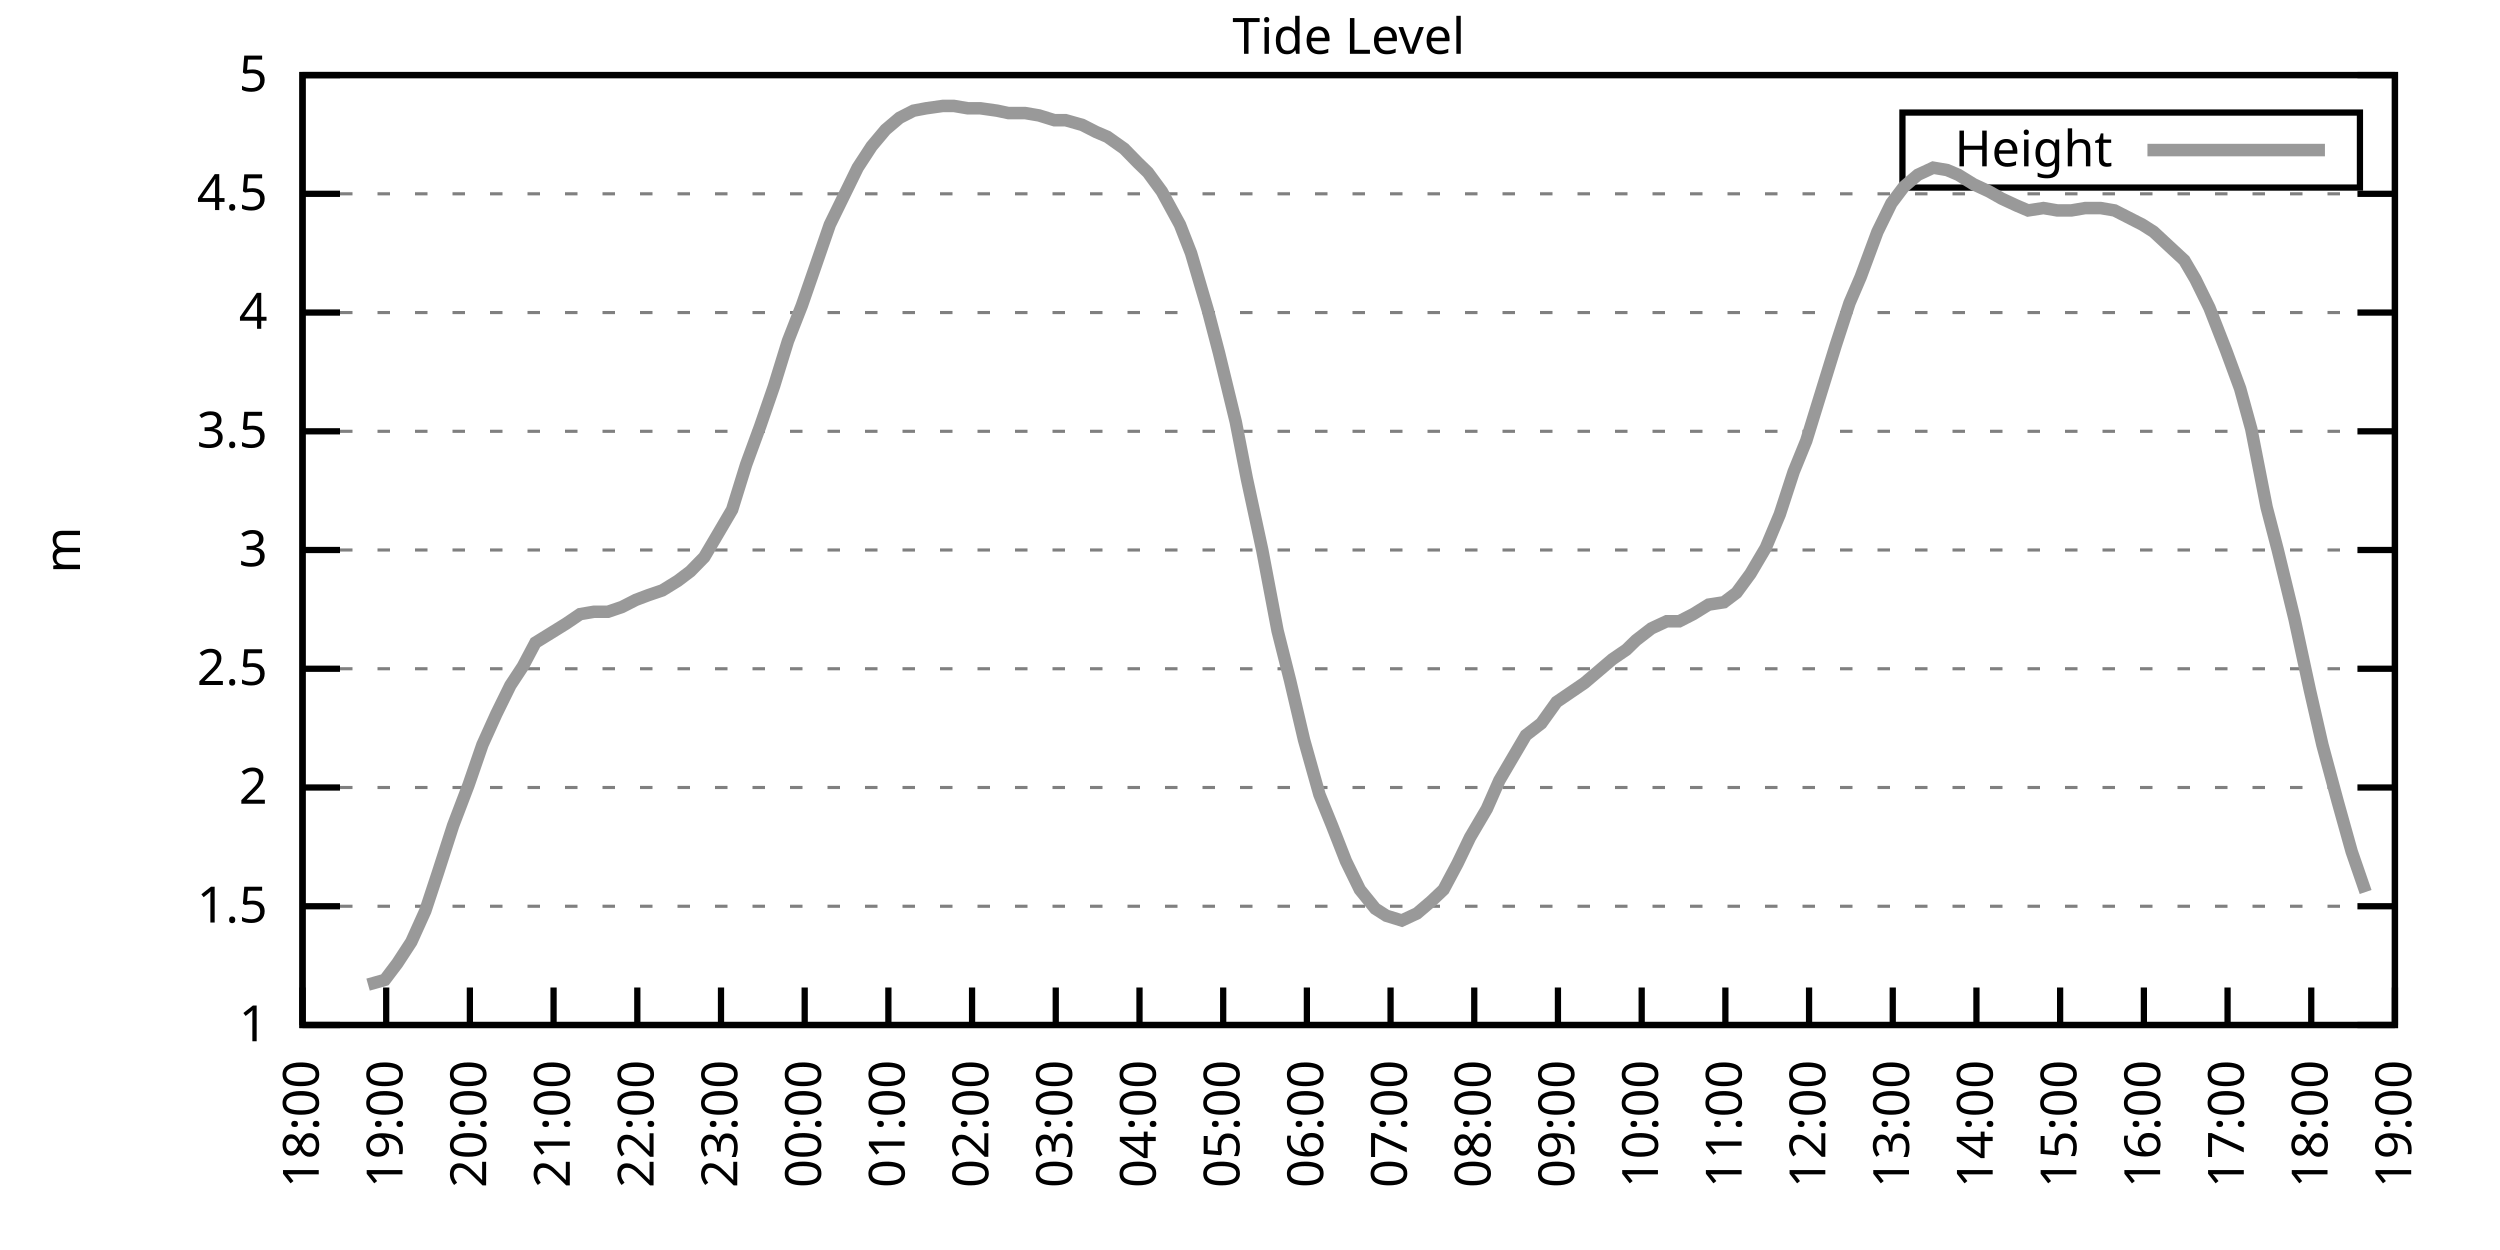
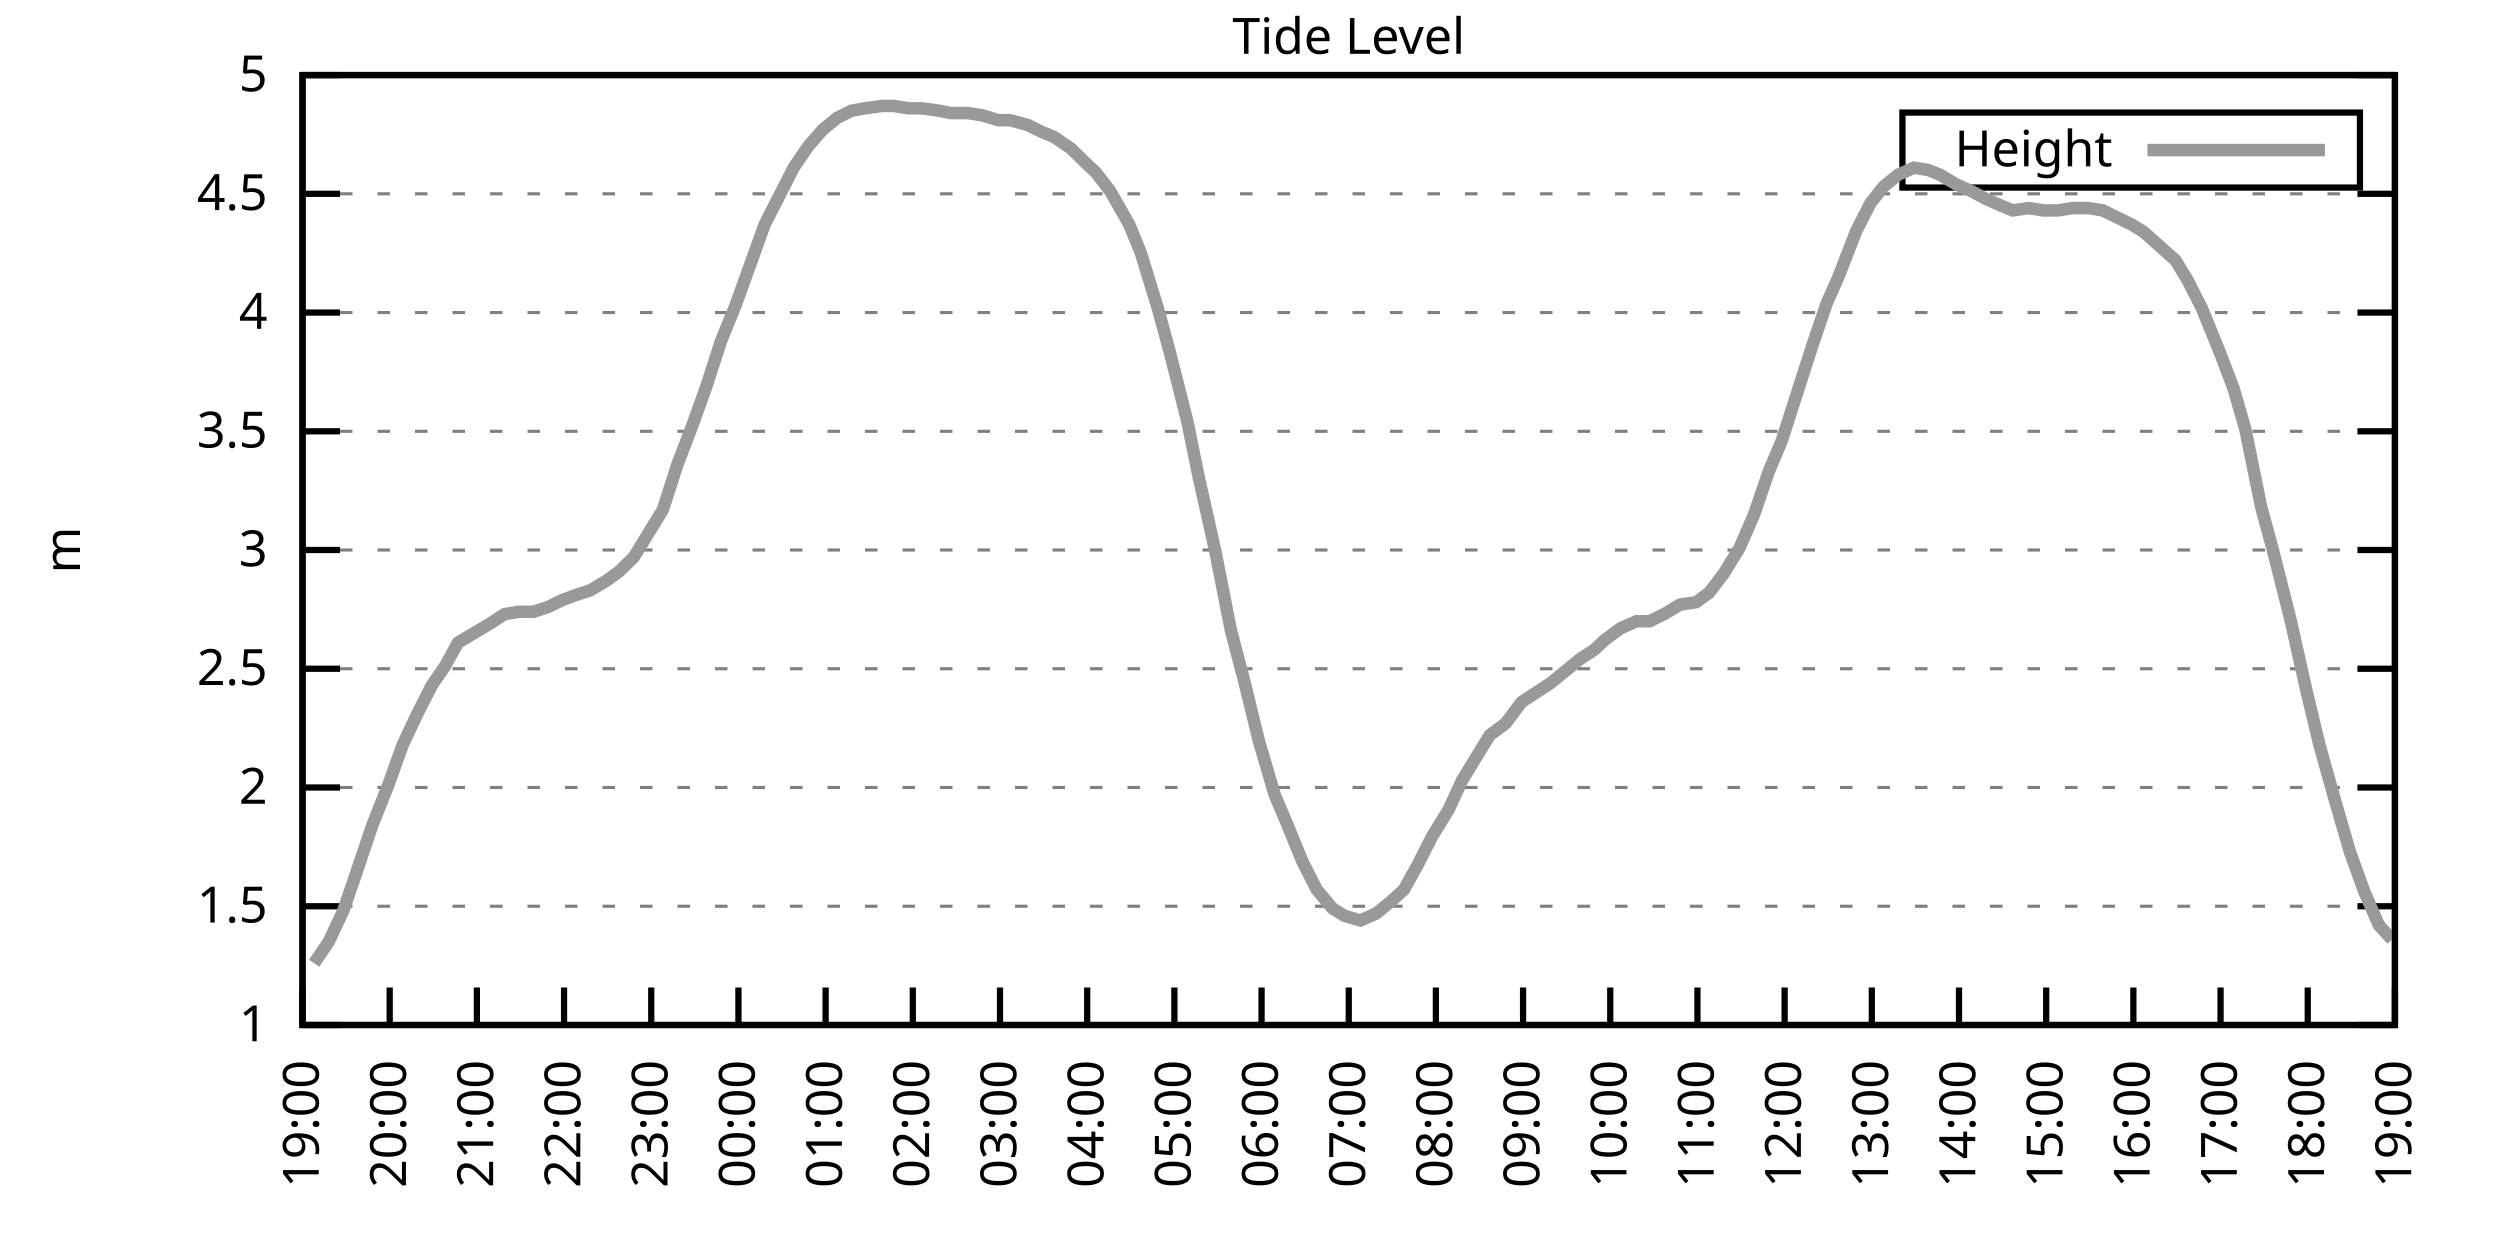
<svg xmlns="http://www.w3.org/2000/svg" xmlns:xlink="http://www.w3.org/1999/xlink" width="400" height="200" viewBox="0 0 400 200">
  <g id="gnuplot_canvas">
    <rect x="0" y="0" width="400" height="200" fill="none" />
    <defs>
      <circle id="gpDot" r="0.5" stroke-width="0.5" stroke="currentColor" />
      <path id="gpPt0" stroke-width="0.333" stroke="currentColor" d="M-1,0 h2 M0,-1 v2" />
      <path id="gpPt1" stroke-width="0.333" stroke="currentColor" d="M-1,-1 L1,1 M1,-1 L-1,1" />
      <path id="gpPt2" stroke-width="0.333" stroke="currentColor" d="M-1,0 L1,0 M0,-1 L0,1 M-1,-1 L1,1 M-1,1 L1,-1" />
      <rect id="gpPt3" stroke-width="0.333" stroke="currentColor" x="-1" y="-1" width="2" height="2" />
      <rect id="gpPt4" stroke-width="0.333" stroke="currentColor" fill="currentColor" x="-1" y="-1" width="2" height="2" />
      <circle id="gpPt5" stroke-width="0.333" stroke="currentColor" cx="0" cy="0" r="1" />
      <use xlink:href="#gpPt5" id="gpPt6" fill="currentColor" stroke="none" />
      <path id="gpPt7" stroke-width="0.333" stroke="currentColor" d="M0,-1.33 L-1.33,0.67 L1.33,0.67 z" />
      <use xlink:href="#gpPt7" id="gpPt8" fill="currentColor" stroke="none" />
      <use xlink:href="#gpPt7" id="gpPt9" stroke="currentColor" transform="rotate(180)" />
      <use xlink:href="#gpPt9" id="gpPt10" fill="currentColor" stroke="none" />
      <use xlink:href="#gpPt3" id="gpPt11" stroke="currentColor" transform="rotate(45)" />
      <use xlink:href="#gpPt11" id="gpPt12" fill="currentColor" stroke="none" />
      <path id="gpPt13" stroke-width="0.333" stroke="currentColor" d="M0,1.330 L1.265,0.411 L0.782,-1.067 L-0.782,-1.076 L-1.265,0.411 z" />
      <use xlink:href="#gpPt13" id="gpPt14" fill="currentColor" stroke="none" />
      <filter id="textbox" filterUnits="objectBoundingBox" x="0" y="0" height="1" width="1">
        <feFlood flood-color="white" flood-opacity="1" result="bgnd" />
        <feComposite in="SourceGraphic" in2="bgnd" operator="atop" />
      </filter>
      <filter id="greybox" filterUnits="objectBoundingBox" x="0" y="0" height="1" width="1">
        <feFlood flood-color="lightgrey" flood-opacity="1" result="grey" />
        <feComposite in="SourceGraphic" in2="grey" operator="atop" />
      </filter>
    </defs>
    <g fill="none" color="white" stroke="currentColor" stroke-width="1.00" stroke-linecap="butt" stroke-linejoin="miter">
</g>
    <g fill="none" color="black" stroke="currentColor" stroke-width="1.00" stroke-linecap="butt" stroke-linejoin="miter">
      <g stroke="none" shape-rendering="crispEdges">
        <polygon fill="rgb(255, 255, 255)" points="48.40,164.00 383.18,164.00 383.18,12.02 48.40,12.02 " />
      </g>
    </g>
    <g fill="none" color="black" stroke="currentColor" stroke-width="1.00" stroke-linecap="butt" stroke-linejoin="miter">
</g>
    <g fill="none" color="black" stroke="black" stroke-width="0.50" stroke-linecap="butt" stroke-linejoin="miter">
</g>
    <g fill="none" color="gray" stroke="currentColor" stroke-width="0.50" stroke-linecap="butt" stroke-linejoin="miter">
      <path stroke="gray" stroke-dasharray="2,4" class="gridline" d="M48.40,164.00 L383.19,164.00  " />
    </g>
    <g fill="none" color="gray" stroke="gray" stroke-width="1.00" stroke-linecap="butt" stroke-linejoin="miter">
</g>
    <g fill="none" color="black" stroke="currentColor" stroke-width="1.00" stroke-linecap="butt" stroke-linejoin="miter">
      <path stroke="black" d="M48.40,164.00 L54.40,164.00 M383.19,164.00 L377.19,164.00  " />
      <g transform="translate(42.80,166.60)" stroke="none" fill="black" font-family="Sans" font-size="8.00" text-anchor="end">
        <text>
          <tspan font-family="Sans"> 1</tspan>
        </text>
      </g>
    </g>
    <g fill="none" color="black" stroke="currentColor" stroke-width="1.00" stroke-linecap="butt" stroke-linejoin="miter">
</g>
    <g fill="none" color="black" stroke="black" stroke-width="0.50" stroke-linecap="butt" stroke-linejoin="miter">
</g>
    <g fill="none" color="gray" stroke="currentColor" stroke-width="0.50" stroke-linecap="butt" stroke-linejoin="miter">
      <path stroke="gray" stroke-dasharray="2,4" class="gridline" d="M48.40,145.00 L383.19,145.00  " />
    </g>
    <g fill="none" color="gray" stroke="gray" stroke-width="1.00" stroke-linecap="butt" stroke-linejoin="miter">
</g>
    <g fill="none" color="black" stroke="currentColor" stroke-width="1.00" stroke-linecap="butt" stroke-linejoin="miter">
      <path stroke="black" d="M48.40,145.00 L54.40,145.00 M383.19,145.00 L377.19,145.00  " />
      <g transform="translate(42.80,147.60)" stroke="none" fill="black" font-family="Sans" font-size="8.00" text-anchor="end">
        <text>
          <tspan font-family="Sans"> 1.5</tspan>
        </text>
      </g>
    </g>
    <g fill="none" color="black" stroke="currentColor" stroke-width="1.00" stroke-linecap="butt" stroke-linejoin="miter">
</g>
    <g fill="none" color="black" stroke="black" stroke-width="0.50" stroke-linecap="butt" stroke-linejoin="miter">
</g>
    <g fill="none" color="gray" stroke="currentColor" stroke-width="0.50" stroke-linecap="butt" stroke-linejoin="miter">
      <path stroke="gray" stroke-dasharray="2,4" class="gridline" d="M48.40,126.00 L383.19,126.00  " />
    </g>
    <g fill="none" color="gray" stroke="gray" stroke-width="1.00" stroke-linecap="butt" stroke-linejoin="miter">
</g>
    <g fill="none" color="black" stroke="currentColor" stroke-width="1.00" stroke-linecap="butt" stroke-linejoin="miter">
      <path stroke="black" d="M48.40,126.00 L54.40,126.00 M383.19,126.00 L377.19,126.00  " />
      <g transform="translate(42.80,128.60)" stroke="none" fill="black" font-family="Sans" font-size="8.00" text-anchor="end">
        <text>
          <tspan font-family="Sans"> 2</tspan>
        </text>
      </g>
    </g>
    <g fill="none" color="black" stroke="currentColor" stroke-width="1.00" stroke-linecap="butt" stroke-linejoin="miter">
</g>
    <g fill="none" color="black" stroke="black" stroke-width="0.50" stroke-linecap="butt" stroke-linejoin="miter">
</g>
    <g fill="none" color="gray" stroke="currentColor" stroke-width="0.50" stroke-linecap="butt" stroke-linejoin="miter">
      <path stroke="gray" stroke-dasharray="2,4" class="gridline" d="M48.40,107.00 L383.19,107.00  " />
    </g>
    <g fill="none" color="gray" stroke="gray" stroke-width="1.00" stroke-linecap="butt" stroke-linejoin="miter">
</g>
    <g fill="none" color="black" stroke="currentColor" stroke-width="1.00" stroke-linecap="butt" stroke-linejoin="miter">
      <path stroke="black" d="M48.40,107.00 L54.40,107.00 M383.19,107.00 L377.19,107.00  " />
      <g transform="translate(42.80,109.60)" stroke="none" fill="black" font-family="Sans" font-size="8.00" text-anchor="end">
        <text>
          <tspan font-family="Sans"> 2.5</tspan>
        </text>
      </g>
    </g>
    <g fill="none" color="black" stroke="currentColor" stroke-width="1.00" stroke-linecap="butt" stroke-linejoin="miter">
</g>
    <g fill="none" color="black" stroke="black" stroke-width="0.50" stroke-linecap="butt" stroke-linejoin="miter">
</g>
    <g fill="none" color="gray" stroke="currentColor" stroke-width="0.50" stroke-linecap="butt" stroke-linejoin="miter">
      <path stroke="gray" stroke-dasharray="2,4" class="gridline" d="M48.40,88.00 L383.19,88.00  " />
    </g>
    <g fill="none" color="gray" stroke="gray" stroke-width="1.00" stroke-linecap="butt" stroke-linejoin="miter">
</g>
    <g fill="none" color="black" stroke="currentColor" stroke-width="1.00" stroke-linecap="butt" stroke-linejoin="miter">
      <path stroke="black" d="M48.40,88.00 L54.40,88.00 M383.19,88.00 L377.19,88.00  " />
      <g transform="translate(42.80,90.60)" stroke="none" fill="black" font-family="Sans" font-size="8.00" text-anchor="end">
        <text>
          <tspan font-family="Sans"> 3</tspan>
        </text>
      </g>
    </g>
    <g fill="none" color="black" stroke="currentColor" stroke-width="1.00" stroke-linecap="butt" stroke-linejoin="miter">
</g>
    <g fill="none" color="black" stroke="black" stroke-width="0.50" stroke-linecap="butt" stroke-linejoin="miter">
</g>
    <g fill="none" color="gray" stroke="currentColor" stroke-width="0.50" stroke-linecap="butt" stroke-linejoin="miter">
      <path stroke="gray" stroke-dasharray="2,4" class="gridline" d="M48.40,69.01 L383.19,69.01  " />
    </g>
    <g fill="none" color="gray" stroke="gray" stroke-width="1.00" stroke-linecap="butt" stroke-linejoin="miter">
</g>
    <g fill="none" color="black" stroke="currentColor" stroke-width="1.00" stroke-linecap="butt" stroke-linejoin="miter">
      <path stroke="black" d="M48.40,69.01 L54.40,69.01 M383.19,69.01 L377.19,69.01  " />
      <g transform="translate(42.80,71.61)" stroke="none" fill="black" font-family="Sans" font-size="8.00" text-anchor="end">
        <text>
          <tspan font-family="Sans"> 3.5</tspan>
        </text>
      </g>
    </g>
    <g fill="none" color="black" stroke="currentColor" stroke-width="1.00" stroke-linecap="butt" stroke-linejoin="miter">
</g>
    <g fill="none" color="black" stroke="black" stroke-width="0.50" stroke-linecap="butt" stroke-linejoin="miter">
</g>
    <g fill="none" color="gray" stroke="currentColor" stroke-width="0.50" stroke-linecap="butt" stroke-linejoin="miter">
      <path stroke="gray" stroke-dasharray="2,4" class="gridline" d="M48.40,50.01 L383.19,50.01  " />
    </g>
    <g fill="none" color="gray" stroke="gray" stroke-width="1.00" stroke-linecap="butt" stroke-linejoin="miter">
</g>
    <g fill="none" color="black" stroke="currentColor" stroke-width="1.00" stroke-linecap="butt" stroke-linejoin="miter">
      <path stroke="black" d="M48.40,50.01 L54.40,50.01 M383.19,50.01 L377.19,50.01  " />
      <g transform="translate(42.80,52.61)" stroke="none" fill="black" font-family="Sans" font-size="8.00" text-anchor="end">
        <text>
          <tspan font-family="Sans"> 4</tspan>
        </text>
      </g>
    </g>
    <g fill="none" color="black" stroke="currentColor" stroke-width="1.00" stroke-linecap="butt" stroke-linejoin="miter">
</g>
    <g fill="none" color="black" stroke="black" stroke-width="0.50" stroke-linecap="butt" stroke-linejoin="miter">
</g>
    <g fill="none" color="gray" stroke="currentColor" stroke-width="0.50" stroke-linecap="butt" stroke-linejoin="miter">
      <path stroke="gray" stroke-dasharray="2,4" class="gridline" d="M48.40,31.01 L383.19,31.01  " />
    </g>
    <g fill="none" color="gray" stroke="gray" stroke-width="1.00" stroke-linecap="butt" stroke-linejoin="miter">
</g>
    <g fill="none" color="black" stroke="currentColor" stroke-width="1.00" stroke-linecap="butt" stroke-linejoin="miter">
      <path stroke="black" d="M48.40,31.01 L54.40,31.01 M383.19,31.01 L377.19,31.01  " />
      <g transform="translate(42.80,33.61)" stroke="none" fill="black" font-family="Sans" font-size="8.00" text-anchor="end">
        <text>
          <tspan font-family="Sans"> 4.5</tspan>
        </text>
      </g>
    </g>
    <g fill="none" color="black" stroke="currentColor" stroke-width="1.00" stroke-linecap="butt" stroke-linejoin="miter">
</g>
    <g fill="none" color="black" stroke="black" stroke-width="0.50" stroke-linecap="butt" stroke-linejoin="miter">
</g>
    <g fill="none" color="gray" stroke="currentColor" stroke-width="0.50" stroke-linecap="butt" stroke-linejoin="miter">
      <path stroke="gray" stroke-dasharray="2,4" class="gridline" d="M48.40,12.01 L383.19,12.01  " />
    </g>
    <g fill="none" color="gray" stroke="gray" stroke-width="1.00" stroke-linecap="butt" stroke-linejoin="miter">
</g>
    <g fill="none" color="black" stroke="currentColor" stroke-width="1.00" stroke-linecap="butt" stroke-linejoin="miter">
      <path stroke="black" d="M48.40,12.01 L54.40,12.01 M383.19,12.01 L377.19,12.01  " />
      <g transform="translate(42.80,14.61)" stroke="none" fill="black" font-family="Sans" font-size="8.00" text-anchor="end">
        <text>
          <tspan font-family="Sans"> 5</tspan>
        </text>
      </g>
    </g>
    <g fill="none" color="black" stroke="currentColor" stroke-width="1.00" stroke-linecap="butt" stroke-linejoin="miter">
      <path stroke="black" d="M48.40,164.00 L48.40,158.00  " />
      <g transform="translate(51.00,169.60) rotate(270.00)" stroke="none" fill="black" font-family="Sans" font-size="8.00" text-anchor="end">
        <text>
-           <tspan font-family="Sans">18:00</tspan>
-         </text>
-       </g>
-     </g>
-     <g fill="none" color="black" stroke="currentColor" stroke-width="1.00" stroke-linecap="butt" stroke-linejoin="miter">
-       <path stroke="black" d="M61.79,164.00 L61.79,158.00  " />
-       <g transform="translate(64.39,169.60) rotate(270.00)" stroke="none" fill="black" font-family="Sans" font-size="8.00" text-anchor="end">
-         <text>
          <tspan font-family="Sans">19:00</tspan>
        </text>
      </g>
    </g>
    <g fill="none" color="black" stroke="currentColor" stroke-width="1.00" stroke-linecap="butt" stroke-linejoin="miter">
-       <path stroke="black" d="M75.18,164.00 L75.18,158.00  " />
-       <g transform="translate(77.78,169.60) rotate(270.00)" stroke="none" fill="black" font-family="Sans" font-size="8.00" text-anchor="end">
+       <path stroke="black" d="M62.35,164.00 L62.35,158.00  " />
+       <g transform="translate(64.95,169.60) rotate(270.00)" stroke="none" fill="black" font-family="Sans" font-size="8.00" text-anchor="end">
        <text>
          <tspan font-family="Sans">20:00</tspan>
        </text>
      </g>
    </g>
    <g fill="none" color="black" stroke="currentColor" stroke-width="1.00" stroke-linecap="butt" stroke-linejoin="miter">
-       <path stroke="black" d="M88.57,164.00 L88.57,158.00  " />
-       <g transform="translate(91.17,169.60) rotate(270.00)" stroke="none" fill="black" font-family="Sans" font-size="8.00" text-anchor="end">
+       <path stroke="black" d="M76.30,164.00 L76.30,158.00  " />
+       <g transform="translate(78.90,169.60) rotate(270.00)" stroke="none" fill="black" font-family="Sans" font-size="8.00" text-anchor="end">
        <text>
          <tspan font-family="Sans">21:00</tspan>
        </text>
      </g>
    </g>
    <g fill="none" color="black" stroke="currentColor" stroke-width="1.00" stroke-linecap="butt" stroke-linejoin="miter">
-       <path stroke="black" d="M101.97,164.00 L101.97,158.00  " />
-       <g transform="translate(104.57,169.60) rotate(270.00)" stroke="none" fill="black" font-family="Sans" font-size="8.00" text-anchor="end">
+       <path stroke="black" d="M90.25,164.00 L90.25,158.00  " />
+       <g transform="translate(92.85,169.60) rotate(270.00)" stroke="none" fill="black" font-family="Sans" font-size="8.00" text-anchor="end">
        <text>
          <tspan font-family="Sans">22:00</tspan>
        </text>
      </g>
    </g>
    <g fill="none" color="black" stroke="currentColor" stroke-width="1.00" stroke-linecap="butt" stroke-linejoin="miter">
-       <path stroke="black" d="M115.36,164.00 L115.36,158.00  " />
-       <g transform="translate(117.96,169.60) rotate(270.00)" stroke="none" fill="black" font-family="Sans" font-size="8.00" text-anchor="end">
+       <path stroke="black" d="M104.20,164.00 L104.20,158.00  " />
+       <g transform="translate(106.80,169.60) rotate(270.00)" stroke="none" fill="black" font-family="Sans" font-size="8.00" text-anchor="end">
        <text>
          <tspan font-family="Sans">23:00</tspan>
        </text>
      </g>
    </g>
    <g fill="none" color="black" stroke="currentColor" stroke-width="1.00" stroke-linecap="butt" stroke-linejoin="miter">
-       <path stroke="black" d="M128.75,164.00 L128.75,158.00  " />
-       <g transform="translate(131.35,169.60) rotate(270.00)" stroke="none" fill="black" font-family="Sans" font-size="8.00" text-anchor="end">
+       <path stroke="black" d="M118.15,164.00 L118.15,158.00  " />
+       <g transform="translate(120.75,169.60) rotate(270.00)" stroke="none" fill="black" font-family="Sans" font-size="8.00" text-anchor="end">
        <text>
          <tspan font-family="Sans">00:00</tspan>
        </text>
      </g>
    </g>
    <g fill="none" color="black" stroke="currentColor" stroke-width="1.00" stroke-linecap="butt" stroke-linejoin="miter">
-       <path stroke="black" d="M142.14,164.00 L142.14,158.00  " />
-       <g transform="translate(144.74,169.60) rotate(270.00)" stroke="none" fill="black" font-family="Sans" font-size="8.00" text-anchor="end">
+       <path stroke="black" d="M132.10,164.00 L132.10,158.00  " />
+       <g transform="translate(134.70,169.60) rotate(270.00)" stroke="none" fill="black" font-family="Sans" font-size="8.00" text-anchor="end">
        <text>
          <tspan font-family="Sans">01:00</tspan>
        </text>
      </g>
    </g>
    <g fill="none" color="black" stroke="currentColor" stroke-width="1.00" stroke-linecap="butt" stroke-linejoin="miter">
-       <path stroke="black" d="M155.53,164.00 L155.53,158.00  " />
-       <g transform="translate(158.13,169.60) rotate(270.00)" stroke="none" fill="black" font-family="Sans" font-size="8.00" text-anchor="end">
+       <path stroke="black" d="M146.05,164.00 L146.05,158.00  " />
+       <g transform="translate(148.65,169.60) rotate(270.00)" stroke="none" fill="black" font-family="Sans" font-size="8.00" text-anchor="end">
        <text>
          <tspan font-family="Sans">02:00</tspan>
        </text>
      </g>
    </g>
    <g fill="none" color="black" stroke="currentColor" stroke-width="1.00" stroke-linecap="butt" stroke-linejoin="miter">
-       <path stroke="black" d="M168.92,164.00 L168.92,158.00  " />
-       <g transform="translate(171.52,169.60) rotate(270.00)" stroke="none" fill="black" font-family="Sans" font-size="8.00" text-anchor="end">
+       <path stroke="black" d="M160.00,164.00 L160.00,158.00  " />
+       <g transform="translate(162.60,169.60) rotate(270.00)" stroke="none" fill="black" font-family="Sans" font-size="8.00" text-anchor="end">
        <text>
          <tspan font-family="Sans">03:00</tspan>
        </text>
      </g>
    </g>
    <g fill="none" color="black" stroke="currentColor" stroke-width="1.00" stroke-linecap="butt" stroke-linejoin="miter">
-       <path stroke="black" d="M182.32,164.00 L182.32,158.00  " />
-       <g transform="translate(184.92,169.60) rotate(270.00)" stroke="none" fill="black" font-family="Sans" font-size="8.00" text-anchor="end">
+       <path stroke="black" d="M173.95,164.00 L173.95,158.00  " />
+       <g transform="translate(176.55,169.60) rotate(270.00)" stroke="none" fill="black" font-family="Sans" font-size="8.00" text-anchor="end">
        <text>
          <tspan font-family="Sans">04:00</tspan>
        </text>
      </g>
    </g>
    <g fill="none" color="black" stroke="currentColor" stroke-width="1.00" stroke-linecap="butt" stroke-linejoin="miter">
-       <path stroke="black" d="M195.71,164.00 L195.71,158.00  " />
-       <g transform="translate(198.31,169.60) rotate(270.00)" stroke="none" fill="black" font-family="Sans" font-size="8.00" text-anchor="end">
+       <path stroke="black" d="M187.90,164.00 L187.90,158.00  " />
+       <g transform="translate(190.50,169.60) rotate(270.00)" stroke="none" fill="black" font-family="Sans" font-size="8.00" text-anchor="end">
        <text>
          <tspan font-family="Sans">05:00</tspan>
        </text>
      </g>
    </g>
    <g fill="none" color="black" stroke="currentColor" stroke-width="1.00" stroke-linecap="butt" stroke-linejoin="miter">
-       <path stroke="black" d="M209.10,164.00 L209.10,158.00  " />
-       <g transform="translate(211.70,169.60) rotate(270.00)" stroke="none" fill="black" font-family="Sans" font-size="8.00" text-anchor="end">
+       <path stroke="black" d="M201.85,164.00 L201.85,158.00  " />
+       <g transform="translate(204.45,169.60) rotate(270.00)" stroke="none" fill="black" font-family="Sans" font-size="8.00" text-anchor="end">
        <text>
          <tspan font-family="Sans">06:00</tspan>
        </text>
      </g>
    </g>
    <g fill="none" color="black" stroke="currentColor" stroke-width="1.00" stroke-linecap="butt" stroke-linejoin="miter">
-       <path stroke="black" d="M222.49,164.00 L222.49,158.00  " />
-       <g transform="translate(225.09,169.60) rotate(270.00)" stroke="none" fill="black" font-family="Sans" font-size="8.00" text-anchor="end">
+       <path stroke="black" d="M215.80,164.00 L215.80,158.00  " />
+       <g transform="translate(218.40,169.60) rotate(270.00)" stroke="none" fill="black" font-family="Sans" font-size="8.00" text-anchor="end">
        <text>
          <tspan font-family="Sans">07:00</tspan>
        </text>
      </g>
    </g>
    <g fill="none" color="black" stroke="currentColor" stroke-width="1.00" stroke-linecap="butt" stroke-linejoin="miter">
-       <path stroke="black" d="M235.88,164.00 L235.88,158.00  " />
-       <g transform="translate(238.48,169.60) rotate(270.00)" stroke="none" fill="black" font-family="Sans" font-size="8.00" text-anchor="end">
+       <path stroke="black" d="M229.74,164.00 L229.74,158.00  " />
+       <g transform="translate(232.34,169.60) rotate(270.00)" stroke="none" fill="black" font-family="Sans" font-size="8.00" text-anchor="end">
        <text>
          <tspan font-family="Sans">08:00</tspan>
        </text>
      </g>
    </g>
    <g fill="none" color="black" stroke="currentColor" stroke-width="1.00" stroke-linecap="butt" stroke-linejoin="miter">
-       <path stroke="black" d="M249.27,164.00 L249.27,158.00  " />
-       <g transform="translate(251.87,169.60) rotate(270.00)" stroke="none" fill="black" font-family="Sans" font-size="8.00" text-anchor="end">
+       <path stroke="black" d="M243.69,164.00 L243.69,158.00  " />
+       <g transform="translate(246.29,169.60) rotate(270.00)" stroke="none" fill="black" font-family="Sans" font-size="8.00" text-anchor="end">
        <text>
          <tspan font-family="Sans">09:00</tspan>
        </text>
      </g>
    </g>
    <g fill="none" color="black" stroke="currentColor" stroke-width="1.00" stroke-linecap="butt" stroke-linejoin="miter">
-       <path stroke="black" d="M262.67,164.00 L262.67,158.00  " />
-       <g transform="translate(265.27,169.60) rotate(270.00)" stroke="none" fill="black" font-family="Sans" font-size="8.00" text-anchor="end">
+       <path stroke="black" d="M257.64,164.00 L257.64,158.00  " />
+       <g transform="translate(260.24,169.60) rotate(270.00)" stroke="none" fill="black" font-family="Sans" font-size="8.00" text-anchor="end">
        <text>
          <tspan font-family="Sans">10:00</tspan>
        </text>
      </g>
    </g>
    <g fill="none" color="black" stroke="currentColor" stroke-width="1.00" stroke-linecap="butt" stroke-linejoin="miter">
-       <path stroke="black" d="M276.06,164.00 L276.06,158.00  " />
-       <g transform="translate(278.66,169.60) rotate(270.00)" stroke="none" fill="black" font-family="Sans" font-size="8.00" text-anchor="end">
+       <path stroke="black" d="M271.59,164.00 L271.59,158.00  " />
+       <g transform="translate(274.19,169.60) rotate(270.00)" stroke="none" fill="black" font-family="Sans" font-size="8.00" text-anchor="end">
        <text>
          <tspan font-family="Sans">11:00</tspan>
        </text>
      </g>
    </g>
    <g fill="none" color="black" stroke="currentColor" stroke-width="1.00" stroke-linecap="butt" stroke-linejoin="miter">
-       <path stroke="black" d="M289.45,164.00 L289.45,158.00  " />
-       <g transform="translate(292.05,169.60) rotate(270.00)" stroke="none" fill="black" font-family="Sans" font-size="8.00" text-anchor="end">
+       <path stroke="black" d="M285.54,164.00 L285.54,158.00  " />
+       <g transform="translate(288.14,169.60) rotate(270.00)" stroke="none" fill="black" font-family="Sans" font-size="8.00" text-anchor="end">
        <text>
          <tspan font-family="Sans">12:00</tspan>
        </text>
      </g>
    </g>
    <g fill="none" color="black" stroke="currentColor" stroke-width="1.00" stroke-linecap="butt" stroke-linejoin="miter">
-       <path stroke="black" d="M302.84,164.00 L302.84,158.00  " />
-       <g transform="translate(305.44,169.60) rotate(270.00)" stroke="none" fill="black" font-family="Sans" font-size="8.00" text-anchor="end">
+       <path stroke="black" d="M299.49,164.00 L299.49,158.00  " />
+       <g transform="translate(302.09,169.60) rotate(270.00)" stroke="none" fill="black" font-family="Sans" font-size="8.00" text-anchor="end">
        <text>
          <tspan font-family="Sans">13:00</tspan>
        </text>
      </g>
    </g>
    <g fill="none" color="black" stroke="currentColor" stroke-width="1.00" stroke-linecap="butt" stroke-linejoin="miter">
-       <path stroke="black" d="M316.23,164.00 L316.23,158.00  " />
-       <g transform="translate(318.83,169.60) rotate(270.00)" stroke="none" fill="black" font-family="Sans" font-size="8.00" text-anchor="end">
+       <path stroke="black" d="M313.44,164.00 L313.44,158.00  " />
+       <g transform="translate(316.04,169.60) rotate(270.00)" stroke="none" fill="black" font-family="Sans" font-size="8.00" text-anchor="end">
        <text>
          <tspan font-family="Sans">14:00</tspan>
        </text>
      </g>
    </g>
    <g fill="none" color="black" stroke="currentColor" stroke-width="1.00" stroke-linecap="butt" stroke-linejoin="miter">
-       <path stroke="black" d="M329.62,164.00 L329.62,158.00  " />
-       <g transform="translate(332.22,169.60) rotate(270.00)" stroke="none" fill="black" font-family="Sans" font-size="8.00" text-anchor="end">
+       <path stroke="black" d="M327.39,164.00 L327.39,158.00  " />
+       <g transform="translate(329.99,169.60) rotate(270.00)" stroke="none" fill="black" font-family="Sans" font-size="8.00" text-anchor="end">
        <text>
          <tspan font-family="Sans">15:00</tspan>
        </text>
      </g>
    </g>
    <g fill="none" color="black" stroke="currentColor" stroke-width="1.00" stroke-linecap="butt" stroke-linejoin="miter">
-       <path stroke="black" d="M343.02,164.00 L343.02,158.00  " />
-       <g transform="translate(345.62,169.60) rotate(270.00)" stroke="none" fill="black" font-family="Sans" font-size="8.00" text-anchor="end">
+       <path stroke="black" d="M341.34,164.00 L341.34,158.00  " />
+       <g transform="translate(343.94,169.60) rotate(270.00)" stroke="none" fill="black" font-family="Sans" font-size="8.00" text-anchor="end">
        <text>
          <tspan font-family="Sans">16:00</tspan>
        </text>
      </g>
    </g>
    <g fill="none" color="black" stroke="currentColor" stroke-width="1.00" stroke-linecap="butt" stroke-linejoin="miter">
-       <path stroke="black" d="M356.41,164.00 L356.41,158.00  " />
-       <g transform="translate(359.01,169.60) rotate(270.00)" stroke="none" fill="black" font-family="Sans" font-size="8.00" text-anchor="end">
+       <path stroke="black" d="M355.29,164.00 L355.29,158.00  " />
+       <g transform="translate(357.89,169.60) rotate(270.00)" stroke="none" fill="black" font-family="Sans" font-size="8.00" text-anchor="end">
        <text>
          <tspan font-family="Sans">17:00</tspan>
        </text>
      </g>
    </g>
    <g fill="none" color="black" stroke="currentColor" stroke-width="1.00" stroke-linecap="butt" stroke-linejoin="miter">
-       <path stroke="black" d="M369.80,164.00 L369.80,158.00  " />
-       <g transform="translate(372.40,169.60) rotate(270.00)" stroke="none" fill="black" font-family="Sans" font-size="8.00" text-anchor="end">
+       <path stroke="black" d="M369.24,164.00 L369.24,158.00  " />
+       <g transform="translate(371.84,169.60) rotate(270.00)" stroke="none" fill="black" font-family="Sans" font-size="8.00" text-anchor="end">
        <text>
          <tspan font-family="Sans">18:00</tspan>
        </text>
      </g>
    </g>
    <g fill="none" color="black" stroke="currentColor" stroke-width="1.00" stroke-linecap="butt" stroke-linejoin="miter">
      <path stroke="black" d="M383.19,164.00 L383.19,158.00  " />
      <g transform="translate(385.79,169.60) rotate(270.00)" stroke="none" fill="black" font-family="Sans" font-size="8.00" text-anchor="end">
        <text>
          <tspan font-family="Sans">19:00</tspan>
        </text>
      </g>
    </g>
    <g fill="none" color="black" stroke="currentColor" stroke-width="1.00" stroke-linecap="butt" stroke-linejoin="miter">
</g>
    <g fill="none" color="black" stroke="currentColor" stroke-width="1.00" stroke-linecap="butt" stroke-linejoin="miter">
      <path stroke="black" d="M48.40,12.01 L48.40,164.00 L383.19,164.00 L383.19,12.01 L48.40,12.01 Z  " />
    </g>
    <g fill="none" color="black" stroke="currentColor" stroke-width="1.00" stroke-linecap="butt" stroke-linejoin="miter">
</g>
    <g fill="none" color="black" stroke="currentColor" stroke-width="1.00" stroke-linecap="butt" stroke-linejoin="miter">
      <path stroke="black" d="M304.39,30.01 L304.39,18.01 L377.59,18.01 L377.59,30.01 L304.39,30.01 Z  " />
    </g>
    <g id="Tide_level_plot_1">
      <g fill="none" color="white" stroke="black" stroke-width="2.00" stroke-linecap="butt" stroke-linejoin="miter">
</g>
      <g fill="none" color="black" stroke="currentColor" stroke-width="2.00" stroke-linecap="butt" stroke-linejoin="miter">
        <g transform="translate(337.99,26.61)" stroke="none" fill="black" font-family="Sans" font-size="8.00" text-anchor="end">
          <text>
            <tspan font-family="Sans">Height</tspan>
          </text>
        </g>
      </g>
      <g fill="none" color="black" stroke="currentColor" stroke-width="2.00" stroke-linecap="butt" stroke-linejoin="miter">
-         <path stroke="rgb(153, 153, 153)" d="M343.59,24.01 L371.99,24.01 M58.89,157.54 L61.57,156.78 L63.58,154.12 L65.81,150.70 L68.04,145.76 L70.05,139.68   L72.50,132.08 L74.96,125.62 L77.19,119.16 L79.42,114.22 L81.66,109.66 L83.66,106.62 L85.67,102.82 L88.13,101.30   L90.58,99.78 L92.82,98.26 L95.05,97.88 L97.28,97.88 L99.51,97.12 L101.74,95.98 L103.75,95.22 L105.98,94.46   L108.44,92.94 L110.45,91.42 L112.68,89.14 L114.69,85.73 L117.14,81.55 L119.38,74.33 L121.61,68.25 L123.84,61.79   L126.07,54.57 L128.30,48.87 L130.54,42.41 L132.77,35.95 L135.00,31.39 L137.23,26.83 L139.46,23.41 L141.69,20.75   L143.93,18.85 L146.16,17.71 L148.17,17.33 L150.85,16.95 L152.63,16.95 L154.86,17.33 L156.87,17.33 L159.55,17.71   L161.34,18.09 L164.01,18.09 L166.25,18.47 L168.70,19.23 L170.49,19.23 L173.17,19.99 L175.40,21.13 L177.18,21.89   L179.86,23.79 L182.09,26.07 L183.66,27.59 L185.89,30.63 L188.79,35.95 L190.57,40.51 L193.25,49.63 L195.04,56.47   L197.72,67.49 L199.50,76.61 L201.96,88.00 L204.41,100.92 L206.42,108.90 L208.65,118.40 L211.11,127.14 L213.12,132.08   L215.35,137.78 L217.58,142.34 L220.04,145.38 L221.82,146.52 L224.28,147.28 L226.73,146.14 L228.96,144.24 L230.97,142.34   L233.20,138.16 L235.21,133.98 L237.89,129.42 L239.90,124.86 L242.13,121.06 L244.14,117.64 L246.60,115.74 L249.05,112.32   L251.28,110.80 L253.51,109.28 L255.75,107.38 L257.98,105.48 L260.21,103.96 L261.77,102.44 L264.23,100.54 L266.68,99.40   L268.69,99.40 L270.92,98.26 L273.38,96.74 L275.83,96.36 L277.84,94.84 L280.07,91.80 L282.53,87.63 L284.76,82.31   L286.99,75.47 L289.00,70.53 L291.46,62.55 L293.69,55.33 L295.92,48.49 L297.71,44.31 L300.39,37.09 L302.62,32.53   L304.63,29.87 L306.86,27.97 L309.31,26.83 L311.54,27.21 L313.33,27.97 L315.79,29.49 L318.24,30.63 L320.25,31.77   L322.70,32.91 L324.49,33.67 L326.95,33.29 L329.18,33.67 L331.41,33.67 L333.64,33.29 L336.10,33.29 L338.33,33.67   L340.56,34.81 L342.79,35.95 L344.58,37.09 L347.03,39.37 L349.49,41.65 L351.27,44.69 L353.51,49.25 L356.18,56.09   L358.42,62.17 L360.20,68.63 L362.66,81.17 L364.44,88.00 L367.12,99.02 L369.58,110.42 L371.58,119.16 L374.04,128.28   L376.27,136.26 L378.50,142.72  " />
+         <path stroke="rgb(153, 153, 153)" d="M343.59,24.01 L371.99,24.01 M50.26,154.12 L52.58,150.70 L54.91,145.76 L57.00,139.68 L59.56,132.08 L62.12,125.62   L64.44,119.16 L66.77,114.22 L69.09,109.66 L71.18,106.62 L73.28,102.82 L75.83,101.30 L78.39,99.78 L80.72,98.26   L83.04,97.88 L85.37,97.88 L87.69,97.12 L90.02,95.98 L92.11,95.22 L94.43,94.46 L96.99,92.94 L99.08,91.42   L101.41,89.14 L103.50,85.73 L106.06,81.55 L108.38,74.33 L110.71,68.25 L113.03,61.79 L115.36,54.57 L117.68,48.87   L120.01,42.41 L122.33,35.95 L124.66,31.39 L126.98,26.83 L129.31,23.41 L131.63,20.75 L133.96,18.85 L136.28,17.71   L138.37,17.33 L141.16,16.95 L143.02,16.95 L145.35,17.33 L147.44,17.33 L150.23,17.71 L152.09,18.09 L154.88,18.09   L157.21,18.47 L159.76,19.23 L161.62,19.23 L164.41,19.99 L166.74,21.13 L168.60,21.89 L171.39,23.79 L173.71,26.07   L175.34,27.59 L177.67,30.63 L180.69,35.95 L182.55,40.51 L185.34,49.63 L187.20,56.47 L189.99,67.49 L191.85,76.61   L194.41,88.00 L196.96,100.92 L199.06,108.90 L201.38,118.40 L203.94,127.14 L206.03,132.08 L208.36,137.78 L210.68,142.34   L213.24,145.38 L215.10,146.52 L217.65,147.28 L220.21,146.14 L222.54,144.24 L224.63,142.34 L226.95,138.16 L229.05,133.98   L231.84,129.42 L233.93,124.86 L236.25,121.06 L238.35,117.64 L240.90,115.74 L243.46,112.32 L245.79,110.80 L248.11,109.28   L250.44,107.38 L252.76,105.48 L255.09,103.96 L256.71,102.44 L259.27,100.54 L261.83,99.40 L263.92,99.40 L266.25,98.26   L268.80,96.74 L271.36,96.36 L273.45,94.84 L275.78,91.80 L278.34,87.63 L280.66,82.31 L282.99,75.47 L285.08,70.53   L287.64,62.55 L289.96,55.33 L292.29,48.49 L294.15,44.31 L296.94,37.09 L299.26,32.53 L301.35,29.87 L303.68,27.97   L306.23,26.83 L308.56,27.21 L310.42,27.97 L312.98,29.49 L315.53,30.63 L317.63,31.77 L320.18,32.91 L322.04,33.67   L324.60,33.29 L326.93,33.67 L329.25,33.67 L331.58,33.29 L334.13,33.29 L336.46,33.67 L338.78,34.81 L341.11,35.95   L342.97,37.09 L345.53,39.37 L348.08,41.65 L349.94,44.69 L352.27,49.25 L355.06,56.09 L357.38,62.17 L359.24,68.63   L361.80,81.17 L363.66,88.00 L366.45,99.02 L369.01,110.42 L371.10,119.16 L373.66,128.28 L375.98,136.26 L378.31,142.72   L380.63,148.04 L382.73,150.32  " />
      </g>
    </g>
    <g fill="none" color="black" stroke="currentColor" stroke-width="2.00" stroke-linecap="butt" stroke-linejoin="miter">
</g>
    <g fill="none" color="black" stroke="black" stroke-width="1.00" stroke-linecap="butt" stroke-linejoin="miter">
</g>
    <g fill="none" color="black" stroke="currentColor" stroke-width="1.00" stroke-linecap="butt" stroke-linejoin="miter">
      <path stroke="black" d="M48.40,12.01 L48.40,164.00 L383.19,164.00 L383.19,12.01 L48.40,12.01 Z  " />
      <g transform="translate(12.80,88.01) rotate(270.00)" stroke="none" fill="black" font-family="Sans" font-size="8.00" text-anchor="middle">
        <text>
          <tspan font-family="Sans">m</tspan>
        </text>
      </g>
    </g>
    <g fill="none" color="black" stroke="currentColor" stroke-width="1.00" stroke-linecap="butt" stroke-linejoin="miter">
</g>
    <g fill="none" color="black" stroke="currentColor" stroke-width="1.00" stroke-linecap="butt" stroke-linejoin="miter">
      <g transform="translate(215.79,8.61)" stroke="none" fill="black" font-family="Sans" font-size="8.00" text-anchor="middle">
        <text>
          <tspan font-family="Sans">Tide Level</tspan>
        </text>
      </g>
    </g>
    <g fill="none" color="black" stroke="currentColor" stroke-width="1.00" stroke-linecap="butt" stroke-linejoin="miter">
</g>
  </g>
</svg>
